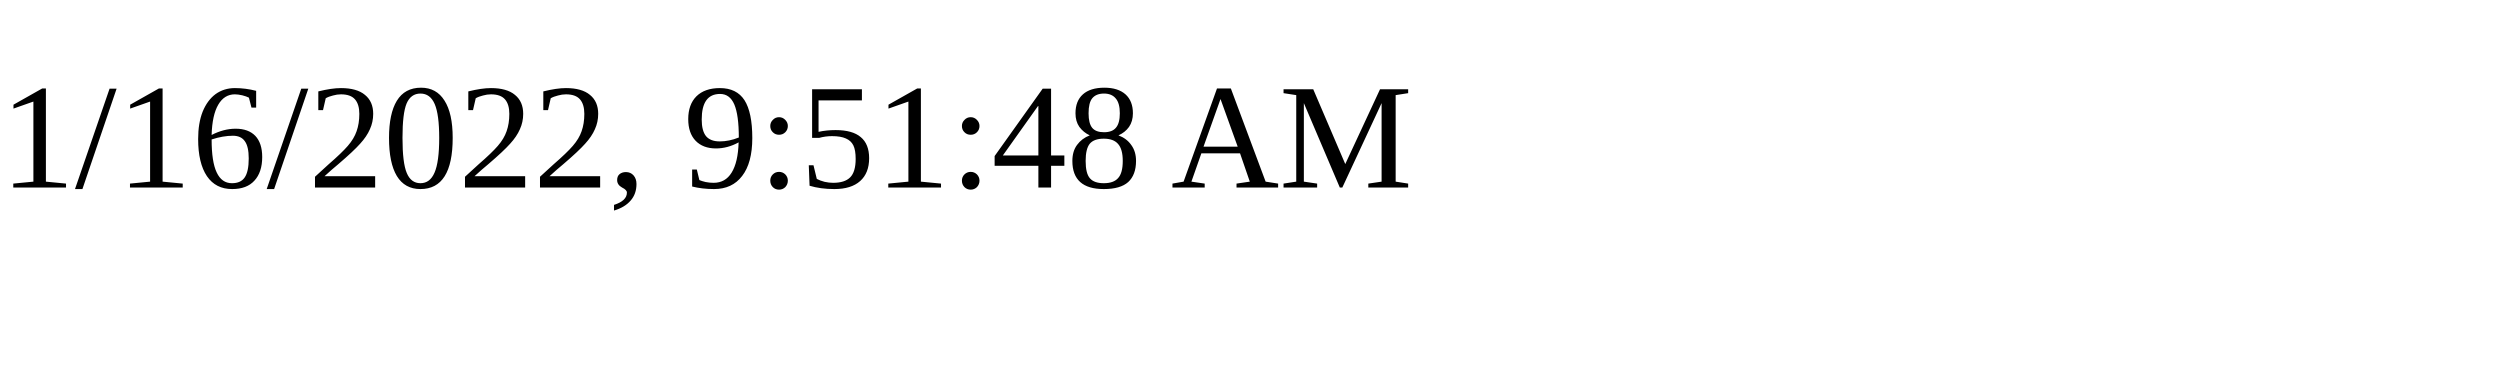
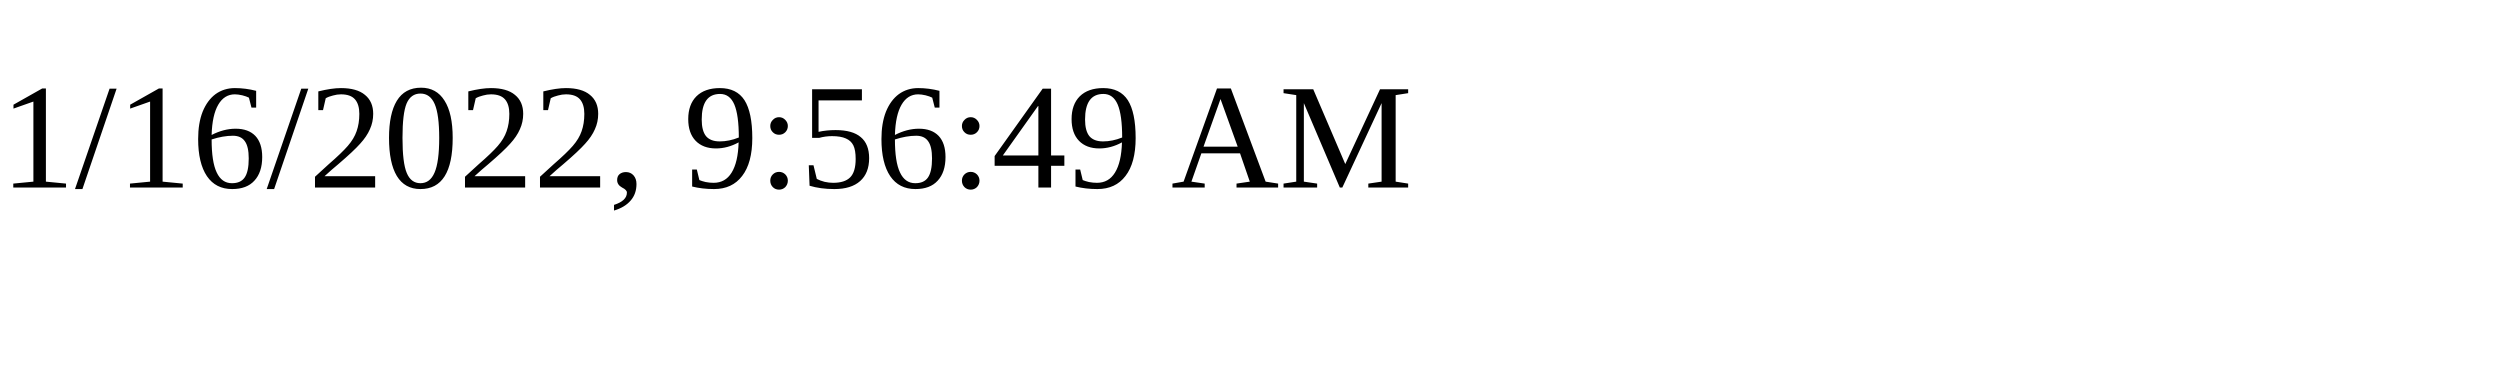
<svg xmlns="http://www.w3.org/2000/svg" height="30" width="200">
-   <text x="0" y="15">1/16/2022, 9:51:48 AM</text>
+   <text x="0" y="15">1/16/2022, 9:56:49 AM</text>
</svg>
